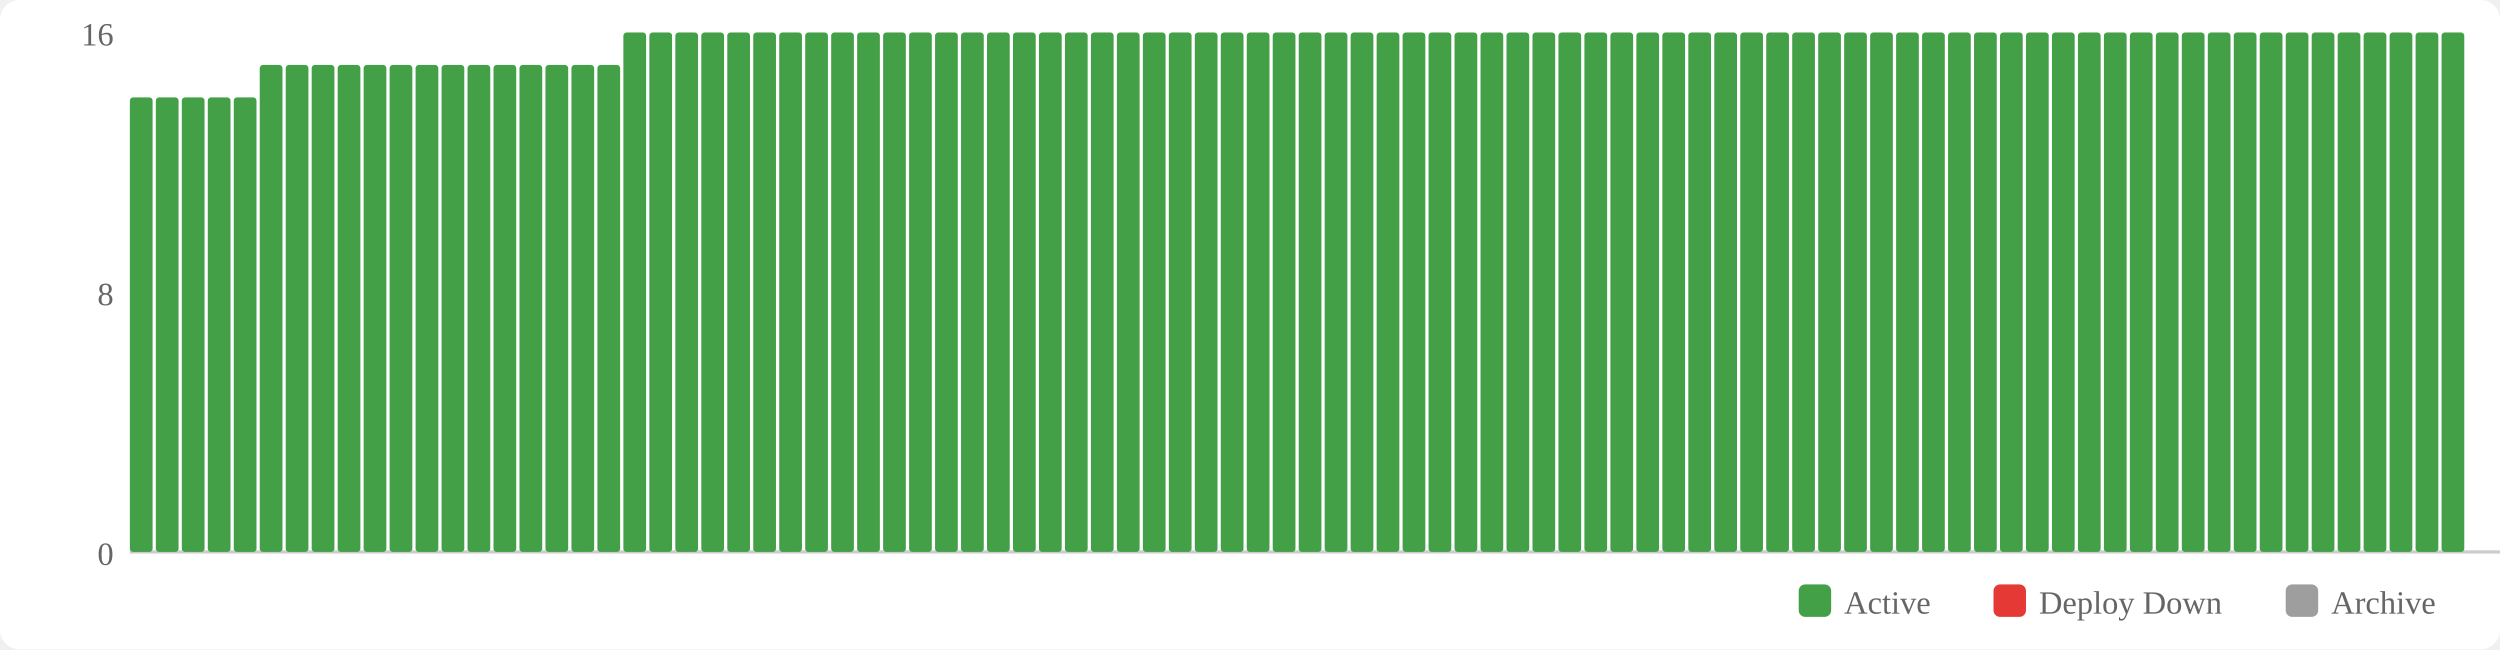
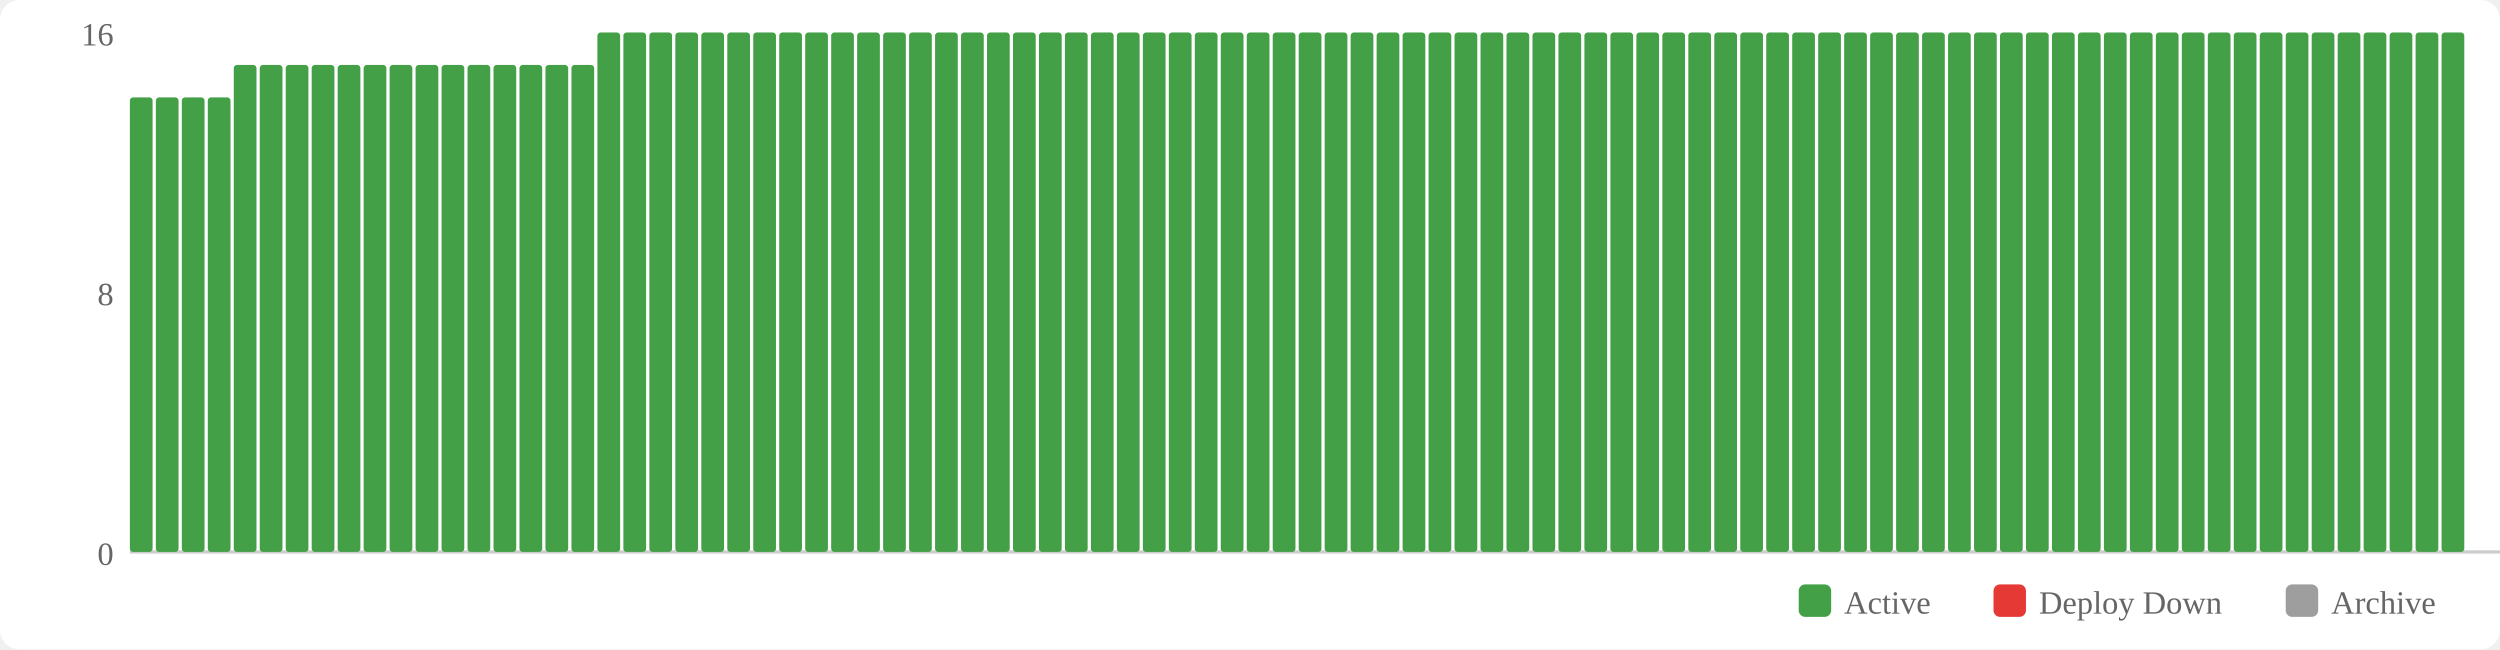
<svg xmlns="http://www.w3.org/2000/svg" width="770" height="200" viewBox="0 0 770 200">
  <rect width="770" height="200" fill="#fff" rx="6" />
  <rect x="554" y="180" width="10" height="10" fill="#43a047" rx="2" />
  <text x="568" y="189" font-size="10" fill="#666">Active</text>
  <rect x="614" y="180" width="10" height="10" fill="#e53935" rx="2" />
  <text x="628" y="189" font-size="10" fill="#666">Deploy Down</text>
  <rect x="704" y="180" width="10" height="10" fill="#9e9e9e" rx="2" />
  <text x="718" y="189" font-size="10" fill="#666">Archive</text>
  <text x="35" y="174" text-anchor="end" font-size="10" fill="#666">0</text>
  <text x="35" y="94" text-anchor="end" font-size="10" fill="#666">8</text>
  <text x="35" y="14" text-anchor="end" font-size="10" fill="#666">16</text>
  <line x1="40" y1="170" x2="770" y2="170" stroke="#ccc" stroke-width="1" />
  <rect x="40" y="30" width="7" height="140" fill="#43a047" rx="1" />
  <rect x="48" y="30" width="7" height="140" fill="#43a047" rx="1" />
  <rect x="56" y="30" width="7" height="140" fill="#43a047" rx="1" />
  <rect x="64" y="30" width="7" height="140" fill="#43a047" rx="1" />
-   <rect x="72" y="30" width="7" height="140" fill="#43a047" rx="1" />
+   <rect x="72" y="20" width="7" height="150" fill="#43a047" rx="1" />
  <rect x="80" y="20" width="7" height="150" fill="#43a047" rx="1" />
  <rect x="88" y="20" width="7" height="150" fill="#43a047" rx="1" />
  <rect x="96" y="20" width="7" height="150" fill="#43a047" rx="1" />
  <rect x="104" y="20" width="7" height="150" fill="#43a047" rx="1" />
  <rect x="112" y="20" width="7" height="150" fill="#43a047" rx="1" />
  <rect x="120" y="20" width="7" height="150" fill="#43a047" rx="1" />
  <rect x="128" y="20" width="7" height="150" fill="#43a047" rx="1" />
  <rect x="136" y="20" width="7" height="150" fill="#43a047" rx="1" />
  <rect x="144" y="20" width="7" height="150" fill="#43a047" rx="1" />
  <rect x="152" y="20" width="7" height="150" fill="#43a047" rx="1" />
  <rect x="160" y="20" width="7" height="150" fill="#43a047" rx="1" />
  <rect x="168" y="20" width="7" height="150" fill="#43a047" rx="1" />
  <rect x="176" y="20" width="7" height="150" fill="#43a047" rx="1" />
-   <rect x="184" y="20" width="7" height="150" fill="#43a047" rx="1" />
+   <rect x="184" y="10" width="7" height="160" fill="#43a047" rx="1" />
  <rect x="192" y="10" width="7" height="160" fill="#43a047" rx="1" />
  <rect x="200" y="10" width="7" height="160" fill="#43a047" rx="1" />
  <rect x="208" y="10" width="7" height="160" fill="#43a047" rx="1" />
  <rect x="216" y="10" width="7" height="160" fill="#43a047" rx="1" />
  <rect x="224" y="10" width="7" height="160" fill="#43a047" rx="1" />
  <rect x="232" y="10" width="7" height="160" fill="#43a047" rx="1" />
  <rect x="240" y="10" width="7" height="160" fill="#43a047" rx="1" />
  <rect x="248" y="10" width="7" height="160" fill="#43a047" rx="1" />
  <rect x="256" y="10" width="7" height="160" fill="#43a047" rx="1" />
  <rect x="264" y="10" width="7" height="160" fill="#43a047" rx="1" />
  <rect x="272" y="10" width="7" height="160" fill="#43a047" rx="1" />
  <rect x="280" y="10" width="7" height="160" fill="#43a047" rx="1" />
  <rect x="288" y="10" width="7" height="160" fill="#43a047" rx="1" />
  <rect x="296" y="10" width="7" height="160" fill="#43a047" rx="1" />
  <rect x="304" y="10" width="7" height="160" fill="#43a047" rx="1" />
  <rect x="312" y="10" width="7" height="160" fill="#43a047" rx="1" />
  <rect x="320" y="10" width="7" height="160" fill="#43a047" rx="1" />
  <rect x="328" y="10" width="7" height="160" fill="#43a047" rx="1" />
  <rect x="336" y="10" width="7" height="160" fill="#43a047" rx="1" />
  <rect x="344" y="10" width="7" height="160" fill="#43a047" rx="1" />
  <rect x="352" y="10" width="7" height="160" fill="#43a047" rx="1" />
  <rect x="360" y="10" width="7" height="160" fill="#43a047" rx="1" />
  <rect x="368" y="10" width="7" height="160" fill="#43a047" rx="1" />
  <rect x="376" y="10" width="7" height="160" fill="#43a047" rx="1" />
  <rect x="384" y="10" width="7" height="160" fill="#43a047" rx="1" />
  <rect x="392" y="10" width="7" height="160" fill="#43a047" rx="1" />
  <rect x="400" y="10" width="7" height="160" fill="#43a047" rx="1" />
  <rect x="408" y="10" width="7" height="160" fill="#43a047" rx="1" />
  <rect x="416" y="10" width="7" height="160" fill="#43a047" rx="1" />
  <rect x="424" y="10" width="7" height="160" fill="#43a047" rx="1" />
  <rect x="432" y="10" width="7" height="160" fill="#43a047" rx="1" />
  <rect x="440" y="10" width="7" height="160" fill="#43a047" rx="1" />
  <rect x="448" y="10" width="7" height="160" fill="#43a047" rx="1" />
  <rect x="456" y="10" width="7" height="160" fill="#43a047" rx="1" />
  <rect x="464" y="10" width="7" height="160" fill="#43a047" rx="1" />
  <rect x="472" y="10" width="7" height="160" fill="#43a047" rx="1" />
  <rect x="480" y="10" width="7" height="160" fill="#43a047" rx="1" />
  <rect x="488" y="10" width="7" height="160" fill="#43a047" rx="1" />
  <rect x="496" y="10" width="7" height="160" fill="#43a047" rx="1" />
  <rect x="504" y="10" width="7" height="160" fill="#43a047" rx="1" />
  <rect x="512" y="10" width="7" height="160" fill="#43a047" rx="1" />
  <rect x="520" y="10" width="7" height="160" fill="#43a047" rx="1" />
  <rect x="528" y="10" width="7" height="160" fill="#43a047" rx="1" />
  <rect x="536" y="10" width="7" height="160" fill="#43a047" rx="1" />
  <rect x="544" y="10" width="7" height="160" fill="#43a047" rx="1" />
  <rect x="552" y="10" width="7" height="160" fill="#43a047" rx="1" />
  <rect x="560" y="10" width="7" height="160" fill="#43a047" rx="1" />
  <rect x="568" y="10" width="7" height="160" fill="#43a047" rx="1" />
  <rect x="576" y="10" width="7" height="160" fill="#43a047" rx="1" />
  <rect x="584" y="10" width="7" height="160" fill="#43a047" rx="1" />
  <rect x="592" y="10" width="7" height="160" fill="#43a047" rx="1" />
  <rect x="600" y="10" width="7" height="160" fill="#43a047" rx="1" />
  <rect x="608" y="10" width="7" height="160" fill="#43a047" rx="1" />
  <rect x="616" y="10" width="7" height="160" fill="#43a047" rx="1" />
  <rect x="624" y="10" width="7" height="160" fill="#43a047" rx="1" />
  <rect x="632" y="10" width="7" height="160" fill="#43a047" rx="1" />
  <rect x="640" y="10" width="7" height="160" fill="#43a047" rx="1" />
  <rect x="648" y="10" width="7" height="160" fill="#43a047" rx="1" />
  <rect x="656" y="10" width="7" height="160" fill="#43a047" rx="1" />
  <rect x="664" y="10" width="7" height="160" fill="#43a047" rx="1" />
  <rect x="672" y="10" width="7" height="160" fill="#43a047" rx="1" />
  <rect x="680" y="10" width="7" height="160" fill="#43a047" rx="1" />
  <rect x="688" y="10" width="7" height="160" fill="#43a047" rx="1" />
  <rect x="696" y="10" width="7" height="160" fill="#43a047" rx="1" />
  <rect x="704" y="10" width="7" height="160" fill="#43a047" rx="1" />
  <rect x="712" y="10" width="7" height="160" fill="#43a047" rx="1" />
  <rect x="720" y="10" width="7" height="160" fill="#43a047" rx="1" />
  <rect x="728" y="10" width="7" height="160" fill="#43a047" rx="1" />
  <rect x="736" y="10" width="7" height="160" fill="#43a047" rx="1" />
  <rect x="744" y="10" width="7" height="160" fill="#43a047" rx="1" />
  <rect x="752" y="10" width="7" height="160" fill="#43a047" rx="1" />
</svg>
